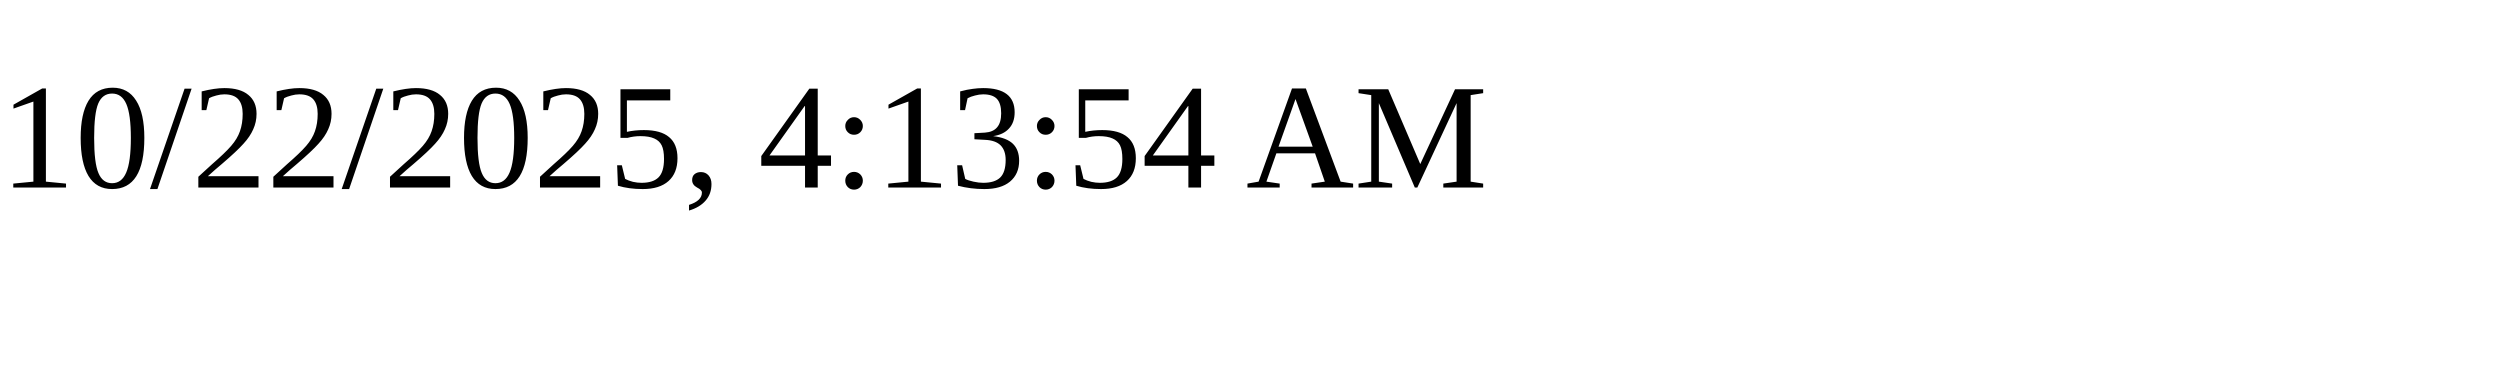
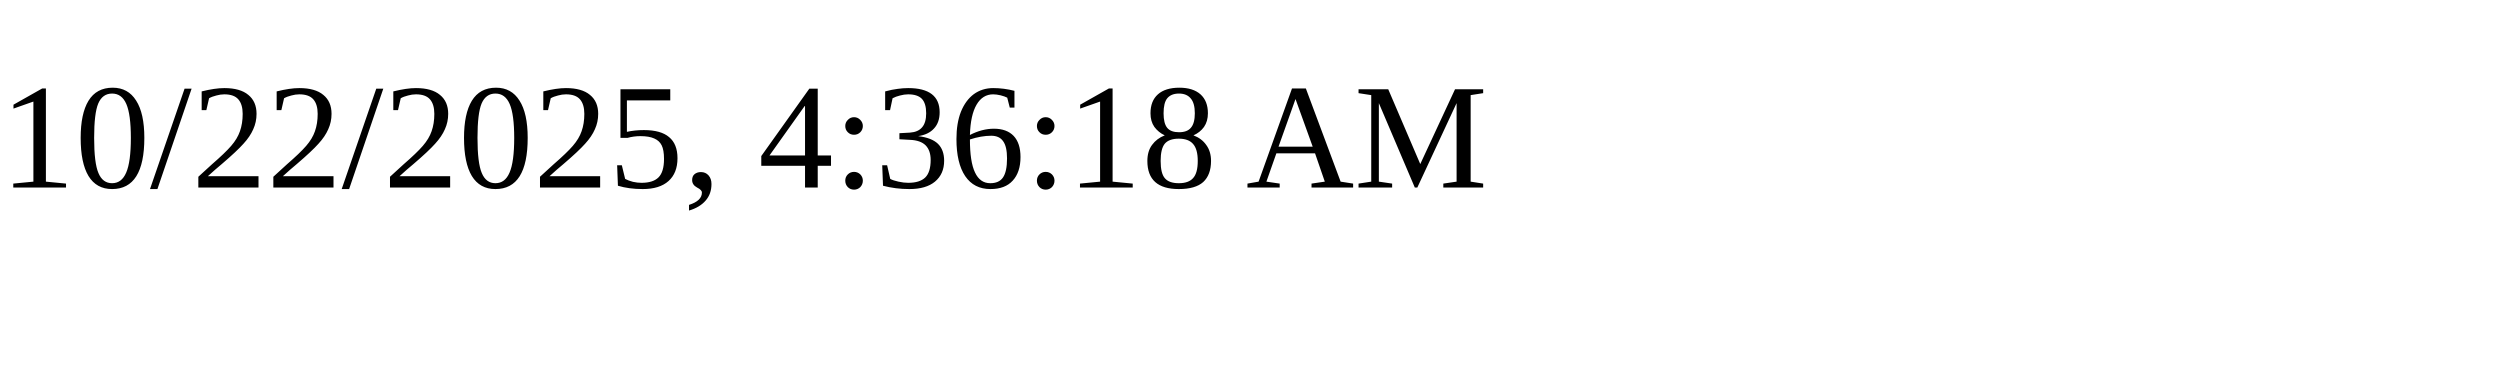
<svg xmlns="http://www.w3.org/2000/svg" height="30" width="200">
-   <text x="0" y="15">10/22/2025, 4:13:54 AM</text>
+   <text x="0" y="15">10/22/2025, 4:36:18 AM</text>
</svg>
